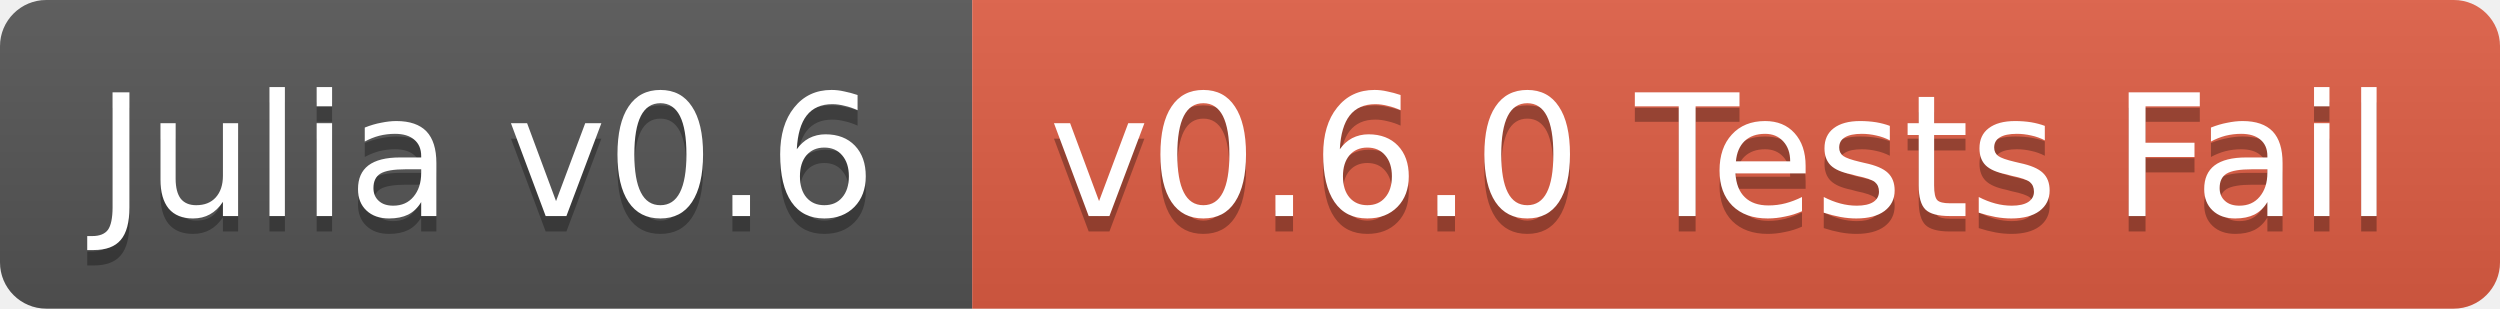
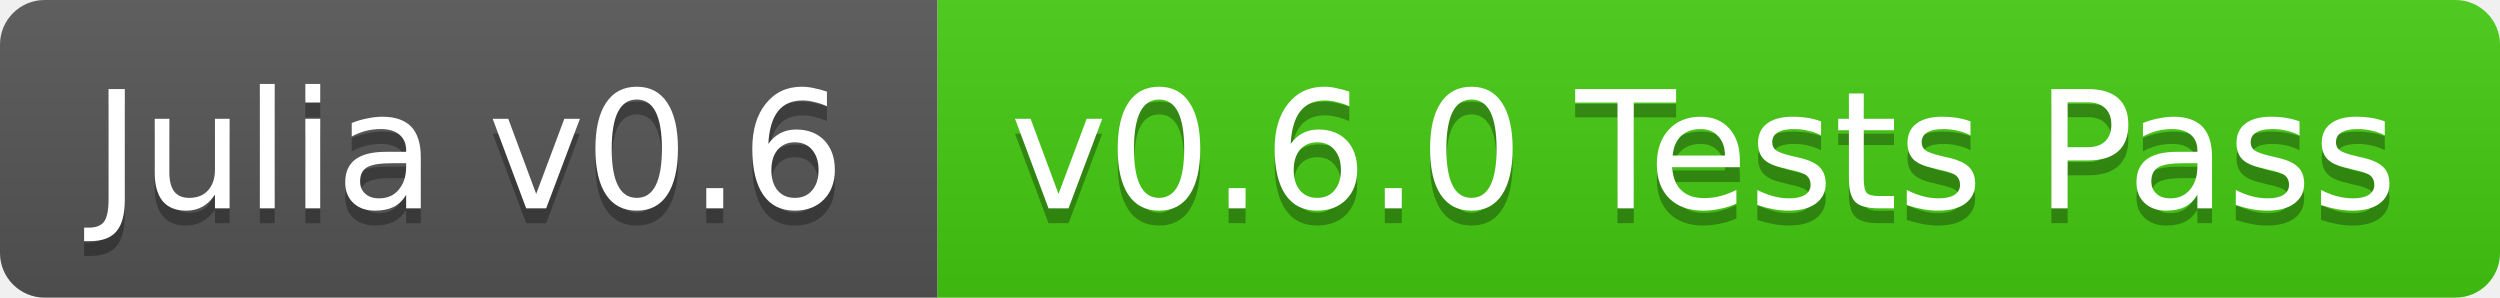
- <svg xmlns="http://www.w3.org/2000/svg" width="162" height="20">
+ <svg xmlns="http://www.w3.org/2000/svg" width="168" height="20">
  <linearGradient id="b" x2="0" y2="100%">
    <stop offset="0" stop-color="#bbb" stop-opacity=".1" />
    <stop offset="1" stop-opacity=".1" />
  </linearGradient>
  <clipPath id="a">
-     <rect width="162" height="20" rx="3" fill="#fff" />
+     <rect width="168" height="20" rx="3" fill="#fff" />
  </clipPath>
  <g clip-path="url(#a)">
    <path fill="#555" d="M0 0h63v20H0z" />
-     <path fill="#e05d44" d="M63 0h99v20H63z" />
-     <path fill="url(#b)" d="M0 0h162v20H0z" />
+     <path fill="#4c1" d="M63 0h105v20H63z" />
+     <path fill="url(#b)" d="M0 0h168v20H0z" />
  </g>
  <g fill="#fff" text-anchor="middle" font-family="DejaVu Sans,Verdana,Geneva,sans-serif" font-size="11">
    <text x="31.5" y="15" fill="#010101" fill-opacity=".3">Julia v0.6</text>
    <text x="31.5" y="14">Julia v0.6</text>
-     <text x="111.5" y="15" fill="#010101" fill-opacity=".3">v0.6.0 Tests Fail</text>
-     <text x="111.5" y="14">v0.6.0 Tests Fail</text>
+     <text x="114.5" y="15" fill="#010101" fill-opacity=".3">v0.6.0 Tests Pass</text>
+     <text x="114.5" y="14">v0.6.0 Tests Pass</text>
  </g>
</svg>
